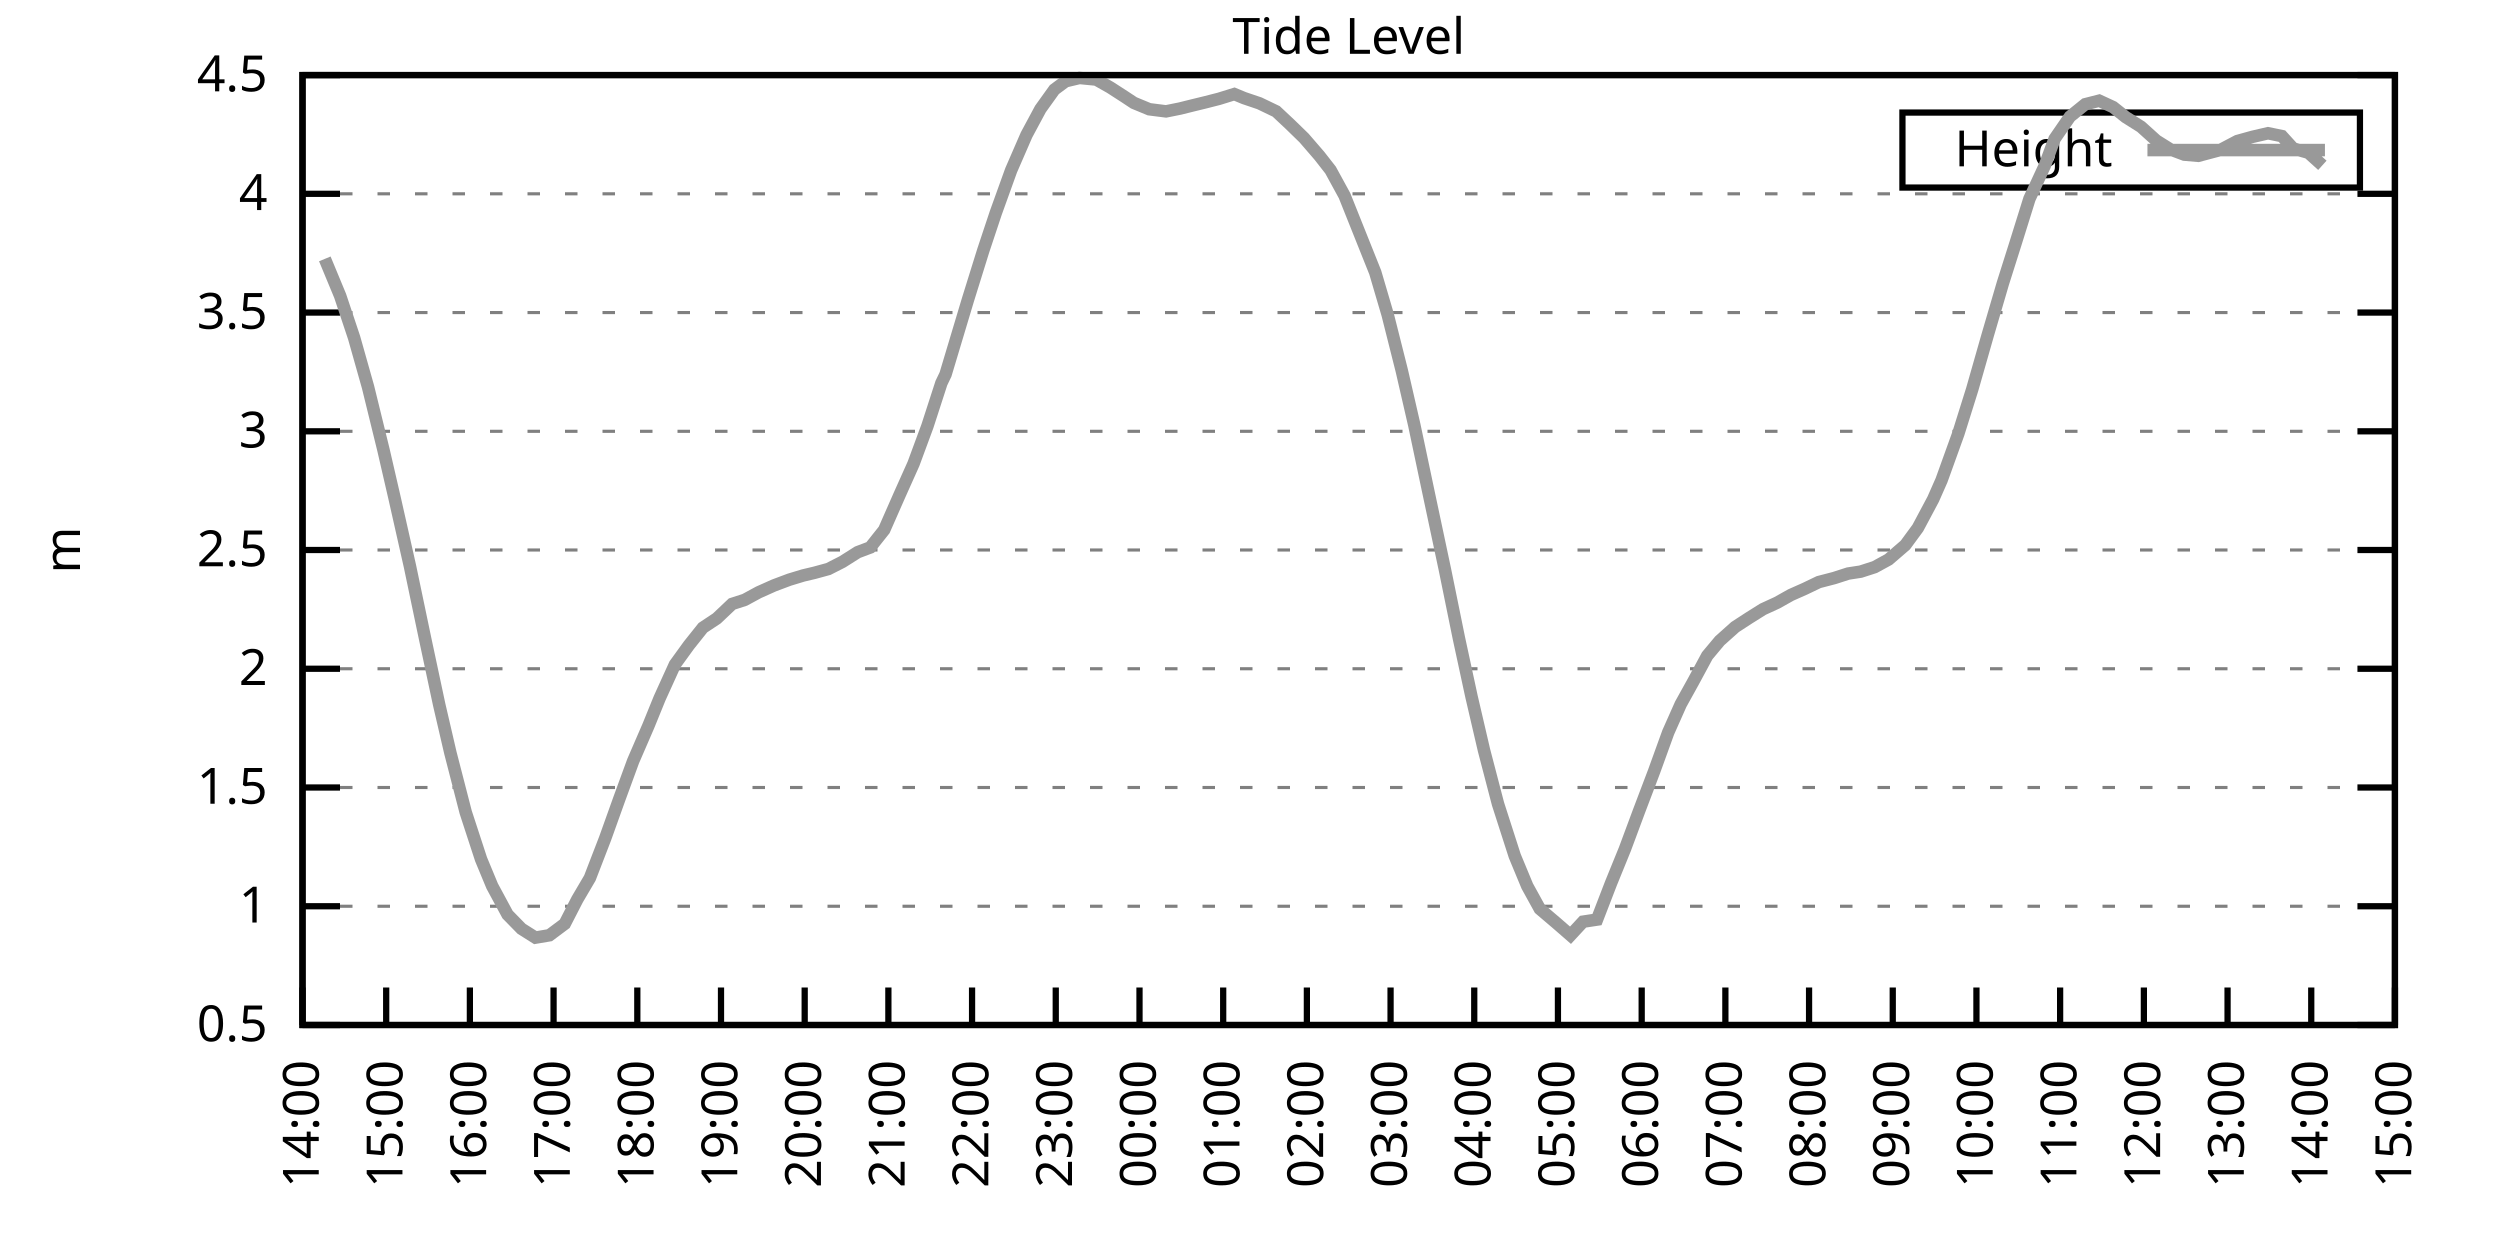
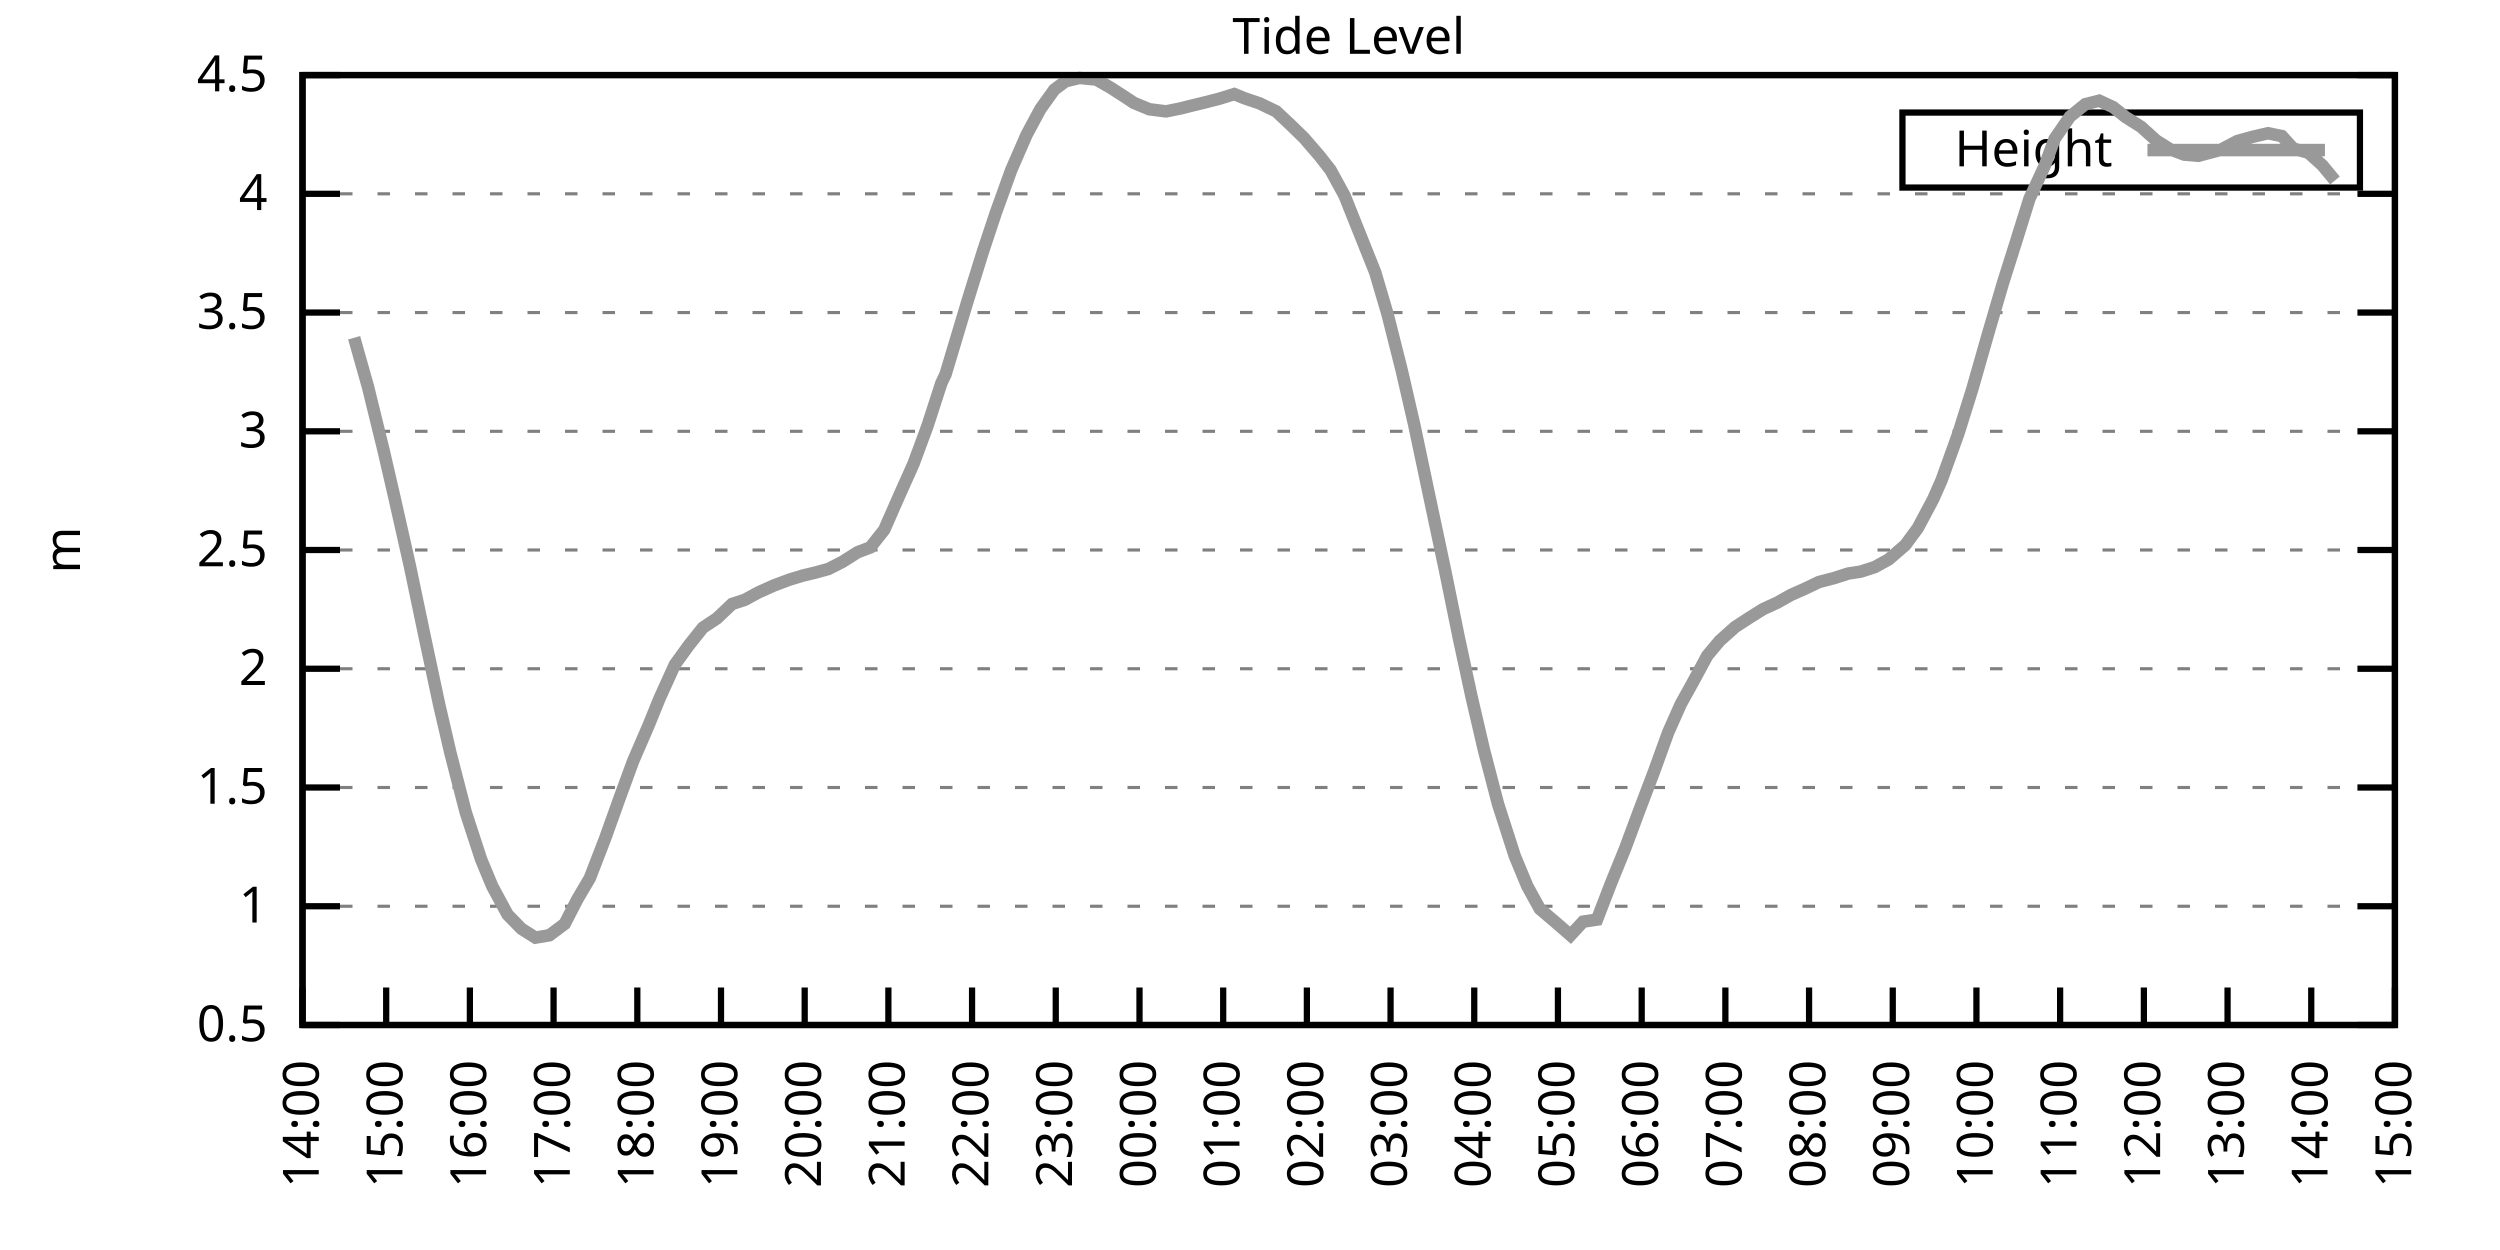
<svg xmlns="http://www.w3.org/2000/svg" xmlns:xlink="http://www.w3.org/1999/xlink" width="400" height="200" viewBox="0 0 400 200">
  <g id="gnuplot_canvas">
    <rect x="0" y="0" width="400" height="200" fill="none" />
    <defs>
      <circle id="gpDot" r="0.5" stroke-width="0.5" stroke="currentColor" />
      <path id="gpPt0" stroke-width="0.333" stroke="currentColor" d="M-1,0 h2 M0,-1 v2" />
      <path id="gpPt1" stroke-width="0.333" stroke="currentColor" d="M-1,-1 L1,1 M1,-1 L-1,1" />
      <path id="gpPt2" stroke-width="0.333" stroke="currentColor" d="M-1,0 L1,0 M0,-1 L0,1 M-1,-1 L1,1 M-1,1 L1,-1" />
      <rect id="gpPt3" stroke-width="0.333" stroke="currentColor" x="-1" y="-1" width="2" height="2" />
      <rect id="gpPt4" stroke-width="0.333" stroke="currentColor" fill="currentColor" x="-1" y="-1" width="2" height="2" />
      <circle id="gpPt5" stroke-width="0.333" stroke="currentColor" cx="0" cy="0" r="1" />
      <use xlink:href="#gpPt5" id="gpPt6" fill="currentColor" stroke="none" />
      <path id="gpPt7" stroke-width="0.333" stroke="currentColor" d="M0,-1.33 L-1.33,0.67 L1.33,0.67 z" />
      <use xlink:href="#gpPt7" id="gpPt8" fill="currentColor" stroke="none" />
      <use xlink:href="#gpPt7" id="gpPt9" stroke="currentColor" transform="rotate(180)" />
      <use xlink:href="#gpPt9" id="gpPt10" fill="currentColor" stroke="none" />
      <use xlink:href="#gpPt3" id="gpPt11" stroke="currentColor" transform="rotate(45)" />
      <use xlink:href="#gpPt11" id="gpPt12" fill="currentColor" stroke="none" />
      <path id="gpPt13" stroke-width="0.333" stroke="currentColor" d="M0,1.330 L1.265,0.411 L0.782,-1.067 L-0.782,-1.076 L-1.265,0.411 z" />
      <use xlink:href="#gpPt13" id="gpPt14" fill="currentColor" stroke="none" />
      <filter id="textbox" filterUnits="objectBoundingBox" x="0" y="0" height="1" width="1">
        <feFlood flood-color="white" flood-opacity="1" result="bgnd" />
        <feComposite in="SourceGraphic" in2="bgnd" operator="atop" />
      </filter>
      <filter id="greybox" filterUnits="objectBoundingBox" x="0" y="0" height="1" width="1">
        <feFlood flood-color="lightgrey" flood-opacity="1" result="grey" />
        <feComposite in="SourceGraphic" in2="grey" operator="atop" />
      </filter>
    </defs>
    <g fill="none" color="white" stroke="currentColor" stroke-width="1.00" stroke-linecap="butt" stroke-linejoin="miter">
</g>
    <g fill="none" color="black" stroke="currentColor" stroke-width="1.00" stroke-linecap="butt" stroke-linejoin="miter">
      <g stroke="none" shape-rendering="crispEdges">
        <polygon fill="rgb(255, 255, 255)" points="48.40,164.00 383.18,164.00 383.18,12.02 48.40,12.02 " />
      </g>
    </g>
    <g fill="none" color="black" stroke="currentColor" stroke-width="1.00" stroke-linecap="butt" stroke-linejoin="miter">
</g>
    <g fill="none" color="black" stroke="black" stroke-width="0.50" stroke-linecap="butt" stroke-linejoin="miter">
</g>
    <g fill="none" color="gray" stroke="currentColor" stroke-width="0.50" stroke-linecap="butt" stroke-linejoin="miter">
      <path stroke="gray" stroke-dasharray="2,4" class="gridline" d="M48.40,164.00 L383.19,164.00  " />
    </g>
    <g fill="none" color="gray" stroke="gray" stroke-width="1.00" stroke-linecap="butt" stroke-linejoin="miter">
</g>
    <g fill="none" color="black" stroke="currentColor" stroke-width="1.00" stroke-linecap="butt" stroke-linejoin="miter">
      <path stroke="black" d="M48.40,164.00 L54.40,164.00 M383.19,164.00 L377.19,164.00  " />
      <g transform="translate(42.80,166.60)" stroke="none" fill="black" font-family="Sans" font-size="8.00" text-anchor="end">
        <text>
          <tspan font-family="Sans"> 0.5</tspan>
        </text>
      </g>
    </g>
    <g fill="none" color="black" stroke="currentColor" stroke-width="1.00" stroke-linecap="butt" stroke-linejoin="miter">
</g>
    <g fill="none" color="black" stroke="black" stroke-width="0.50" stroke-linecap="butt" stroke-linejoin="miter">
</g>
    <g fill="none" color="gray" stroke="currentColor" stroke-width="0.50" stroke-linecap="butt" stroke-linejoin="miter">
      <path stroke="gray" stroke-dasharray="2,4" class="gridline" d="M48.40,145.00 L383.19,145.00  " />
    </g>
    <g fill="none" color="gray" stroke="gray" stroke-width="1.00" stroke-linecap="butt" stroke-linejoin="miter">
</g>
    <g fill="none" color="black" stroke="currentColor" stroke-width="1.00" stroke-linecap="butt" stroke-linejoin="miter">
      <path stroke="black" d="M48.40,145.00 L54.40,145.00 M383.19,145.00 L377.19,145.00  " />
      <g transform="translate(42.80,147.60)" stroke="none" fill="black" font-family="Sans" font-size="8.00" text-anchor="end">
        <text>
          <tspan font-family="Sans"> 1</tspan>
        </text>
      </g>
    </g>
    <g fill="none" color="black" stroke="currentColor" stroke-width="1.00" stroke-linecap="butt" stroke-linejoin="miter">
</g>
    <g fill="none" color="black" stroke="black" stroke-width="0.50" stroke-linecap="butt" stroke-linejoin="miter">
</g>
    <g fill="none" color="gray" stroke="currentColor" stroke-width="0.50" stroke-linecap="butt" stroke-linejoin="miter">
      <path stroke="gray" stroke-dasharray="2,4" class="gridline" d="M48.40,126.00 L383.19,126.00  " />
    </g>
    <g fill="none" color="gray" stroke="gray" stroke-width="1.00" stroke-linecap="butt" stroke-linejoin="miter">
</g>
    <g fill="none" color="black" stroke="currentColor" stroke-width="1.00" stroke-linecap="butt" stroke-linejoin="miter">
      <path stroke="black" d="M48.40,126.00 L54.40,126.00 M383.19,126.00 L377.19,126.00  " />
      <g transform="translate(42.80,128.60)" stroke="none" fill="black" font-family="Sans" font-size="8.00" text-anchor="end">
        <text>
          <tspan font-family="Sans"> 1.5</tspan>
        </text>
      </g>
    </g>
    <g fill="none" color="black" stroke="currentColor" stroke-width="1.00" stroke-linecap="butt" stroke-linejoin="miter">
</g>
    <g fill="none" color="black" stroke="black" stroke-width="0.50" stroke-linecap="butt" stroke-linejoin="miter">
</g>
    <g fill="none" color="gray" stroke="currentColor" stroke-width="0.50" stroke-linecap="butt" stroke-linejoin="miter">
      <path stroke="gray" stroke-dasharray="2,4" class="gridline" d="M48.40,107.00 L383.19,107.00  " />
    </g>
    <g fill="none" color="gray" stroke="gray" stroke-width="1.00" stroke-linecap="butt" stroke-linejoin="miter">
</g>
    <g fill="none" color="black" stroke="currentColor" stroke-width="1.00" stroke-linecap="butt" stroke-linejoin="miter">
      <path stroke="black" d="M48.40,107.00 L54.40,107.00 M383.19,107.00 L377.19,107.00  " />
      <g transform="translate(42.80,109.60)" stroke="none" fill="black" font-family="Sans" font-size="8.00" text-anchor="end">
        <text>
          <tspan font-family="Sans"> 2</tspan>
        </text>
      </g>
    </g>
    <g fill="none" color="black" stroke="currentColor" stroke-width="1.00" stroke-linecap="butt" stroke-linejoin="miter">
</g>
    <g fill="none" color="black" stroke="black" stroke-width="0.50" stroke-linecap="butt" stroke-linejoin="miter">
</g>
    <g fill="none" color="gray" stroke="currentColor" stroke-width="0.50" stroke-linecap="butt" stroke-linejoin="miter">
      <path stroke="gray" stroke-dasharray="2,4" class="gridline" d="M48.40,88.00 L383.19,88.00  " />
    </g>
    <g fill="none" color="gray" stroke="gray" stroke-width="1.00" stroke-linecap="butt" stroke-linejoin="miter">
</g>
    <g fill="none" color="black" stroke="currentColor" stroke-width="1.00" stroke-linecap="butt" stroke-linejoin="miter">
      <path stroke="black" d="M48.40,88.00 L54.40,88.00 M383.19,88.00 L377.19,88.00  " />
      <g transform="translate(42.80,90.60)" stroke="none" fill="black" font-family="Sans" font-size="8.00" text-anchor="end">
        <text>
          <tspan font-family="Sans"> 2.5</tspan>
        </text>
      </g>
    </g>
    <g fill="none" color="black" stroke="currentColor" stroke-width="1.00" stroke-linecap="butt" stroke-linejoin="miter">
</g>
    <g fill="none" color="black" stroke="black" stroke-width="0.50" stroke-linecap="butt" stroke-linejoin="miter">
</g>
    <g fill="none" color="gray" stroke="currentColor" stroke-width="0.50" stroke-linecap="butt" stroke-linejoin="miter">
      <path stroke="gray" stroke-dasharray="2,4" class="gridline" d="M48.40,69.01 L383.19,69.01  " />
    </g>
    <g fill="none" color="gray" stroke="gray" stroke-width="1.00" stroke-linecap="butt" stroke-linejoin="miter">
</g>
    <g fill="none" color="black" stroke="currentColor" stroke-width="1.00" stroke-linecap="butt" stroke-linejoin="miter">
      <path stroke="black" d="M48.40,69.01 L54.40,69.01 M383.19,69.01 L377.19,69.01  " />
      <g transform="translate(42.80,71.61)" stroke="none" fill="black" font-family="Sans" font-size="8.00" text-anchor="end">
        <text>
          <tspan font-family="Sans"> 3</tspan>
        </text>
      </g>
    </g>
    <g fill="none" color="black" stroke="currentColor" stroke-width="1.00" stroke-linecap="butt" stroke-linejoin="miter">
</g>
    <g fill="none" color="black" stroke="black" stroke-width="0.50" stroke-linecap="butt" stroke-linejoin="miter">
</g>
    <g fill="none" color="gray" stroke="currentColor" stroke-width="0.50" stroke-linecap="butt" stroke-linejoin="miter">
      <path stroke="gray" stroke-dasharray="2,4" class="gridline" d="M48.40,50.01 L383.19,50.01  " />
    </g>
    <g fill="none" color="gray" stroke="gray" stroke-width="1.00" stroke-linecap="butt" stroke-linejoin="miter">
</g>
    <g fill="none" color="black" stroke="currentColor" stroke-width="1.00" stroke-linecap="butt" stroke-linejoin="miter">
      <path stroke="black" d="M48.40,50.01 L54.40,50.01 M383.19,50.01 L377.19,50.01  " />
      <g transform="translate(42.80,52.61)" stroke="none" fill="black" font-family="Sans" font-size="8.00" text-anchor="end">
        <text>
          <tspan font-family="Sans"> 3.5</tspan>
        </text>
      </g>
    </g>
    <g fill="none" color="black" stroke="currentColor" stroke-width="1.00" stroke-linecap="butt" stroke-linejoin="miter">
</g>
    <g fill="none" color="black" stroke="black" stroke-width="0.50" stroke-linecap="butt" stroke-linejoin="miter">
</g>
    <g fill="none" color="gray" stroke="currentColor" stroke-width="0.50" stroke-linecap="butt" stroke-linejoin="miter">
      <path stroke="gray" stroke-dasharray="2,4" class="gridline" d="M48.40,31.01 L383.19,31.01  " />
    </g>
    <g fill="none" color="gray" stroke="gray" stroke-width="1.00" stroke-linecap="butt" stroke-linejoin="miter">
</g>
    <g fill="none" color="black" stroke="currentColor" stroke-width="1.00" stroke-linecap="butt" stroke-linejoin="miter">
      <path stroke="black" d="M48.40,31.01 L54.40,31.01 M383.19,31.01 L377.19,31.01  " />
      <g transform="translate(42.80,33.61)" stroke="none" fill="black" font-family="Sans" font-size="8.00" text-anchor="end">
        <text>
          <tspan font-family="Sans"> 4</tspan>
        </text>
      </g>
    </g>
    <g fill="none" color="black" stroke="currentColor" stroke-width="1.00" stroke-linecap="butt" stroke-linejoin="miter">
</g>
    <g fill="none" color="black" stroke="black" stroke-width="0.50" stroke-linecap="butt" stroke-linejoin="miter">
</g>
    <g fill="none" color="gray" stroke="currentColor" stroke-width="0.50" stroke-linecap="butt" stroke-linejoin="miter">
      <path stroke="gray" stroke-dasharray="2,4" class="gridline" d="M48.40,12.01 L383.19,12.01  " />
    </g>
    <g fill="none" color="gray" stroke="gray" stroke-width="1.00" stroke-linecap="butt" stroke-linejoin="miter">
</g>
    <g fill="none" color="black" stroke="currentColor" stroke-width="1.00" stroke-linecap="butt" stroke-linejoin="miter">
      <path stroke="black" d="M48.40,12.01 L54.40,12.01 M383.19,12.01 L377.19,12.01  " />
      <g transform="translate(42.80,14.61)" stroke="none" fill="black" font-family="Sans" font-size="8.00" text-anchor="end">
        <text>
          <tspan font-family="Sans"> 4.5</tspan>
        </text>
      </g>
    </g>
    <g fill="none" color="black" stroke="currentColor" stroke-width="1.00" stroke-linecap="butt" stroke-linejoin="miter">
      <path stroke="black" d="M48.40,164.00 L48.40,158.00  " />
      <g transform="translate(51.00,169.60) rotate(270.00)" stroke="none" fill="black" font-family="Sans" font-size="8.00" text-anchor="end">
        <text>
          <tspan font-family="Sans">14:00</tspan>
        </text>
      </g>
    </g>
    <g fill="none" color="black" stroke="currentColor" stroke-width="1.00" stroke-linecap="butt" stroke-linejoin="miter">
      <path stroke="black" d="M61.79,164.00 L61.79,158.00  " />
      <g transform="translate(64.39,169.60) rotate(270.00)" stroke="none" fill="black" font-family="Sans" font-size="8.00" text-anchor="end">
        <text>
          <tspan font-family="Sans">15:00</tspan>
        </text>
      </g>
    </g>
    <g fill="none" color="black" stroke="currentColor" stroke-width="1.00" stroke-linecap="butt" stroke-linejoin="miter">
      <path stroke="black" d="M75.18,164.00 L75.18,158.00  " />
      <g transform="translate(77.78,169.60) rotate(270.00)" stroke="none" fill="black" font-family="Sans" font-size="8.00" text-anchor="end">
        <text>
          <tspan font-family="Sans">16:00</tspan>
        </text>
      </g>
    </g>
    <g fill="none" color="black" stroke="currentColor" stroke-width="1.00" stroke-linecap="butt" stroke-linejoin="miter">
      <path stroke="black" d="M88.57,164.00 L88.57,158.00  " />
      <g transform="translate(91.17,169.60) rotate(270.00)" stroke="none" fill="black" font-family="Sans" font-size="8.00" text-anchor="end">
        <text>
          <tspan font-family="Sans">17:00</tspan>
        </text>
      </g>
    </g>
    <g fill="none" color="black" stroke="currentColor" stroke-width="1.00" stroke-linecap="butt" stroke-linejoin="miter">
      <path stroke="black" d="M101.97,164.00 L101.97,158.00  " />
      <g transform="translate(104.57,169.60) rotate(270.00)" stroke="none" fill="black" font-family="Sans" font-size="8.00" text-anchor="end">
        <text>
          <tspan font-family="Sans">18:00</tspan>
        </text>
      </g>
    </g>
    <g fill="none" color="black" stroke="currentColor" stroke-width="1.00" stroke-linecap="butt" stroke-linejoin="miter">
      <path stroke="black" d="M115.36,164.00 L115.36,158.00  " />
      <g transform="translate(117.96,169.60) rotate(270.00)" stroke="none" fill="black" font-family="Sans" font-size="8.00" text-anchor="end">
        <text>
          <tspan font-family="Sans">19:00</tspan>
        </text>
      </g>
    </g>
    <g fill="none" color="black" stroke="currentColor" stroke-width="1.00" stroke-linecap="butt" stroke-linejoin="miter">
      <path stroke="black" d="M128.75,164.00 L128.75,158.00  " />
      <g transform="translate(131.35,169.60) rotate(270.00)" stroke="none" fill="black" font-family="Sans" font-size="8.00" text-anchor="end">
        <text>
          <tspan font-family="Sans">20:00</tspan>
        </text>
      </g>
    </g>
    <g fill="none" color="black" stroke="currentColor" stroke-width="1.00" stroke-linecap="butt" stroke-linejoin="miter">
      <path stroke="black" d="M142.14,164.00 L142.14,158.00  " />
      <g transform="translate(144.74,169.60) rotate(270.00)" stroke="none" fill="black" font-family="Sans" font-size="8.00" text-anchor="end">
        <text>
          <tspan font-family="Sans">21:00</tspan>
        </text>
      </g>
    </g>
    <g fill="none" color="black" stroke="currentColor" stroke-width="1.00" stroke-linecap="butt" stroke-linejoin="miter">
      <path stroke="black" d="M155.53,164.00 L155.53,158.00  " />
      <g transform="translate(158.13,169.60) rotate(270.00)" stroke="none" fill="black" font-family="Sans" font-size="8.00" text-anchor="end">
        <text>
          <tspan font-family="Sans">22:00</tspan>
        </text>
      </g>
    </g>
    <g fill="none" color="black" stroke="currentColor" stroke-width="1.00" stroke-linecap="butt" stroke-linejoin="miter">
      <path stroke="black" d="M168.92,164.00 L168.92,158.00  " />
      <g transform="translate(171.52,169.60) rotate(270.00)" stroke="none" fill="black" font-family="Sans" font-size="8.00" text-anchor="end">
        <text>
          <tspan font-family="Sans">23:00</tspan>
        </text>
      </g>
    </g>
    <g fill="none" color="black" stroke="currentColor" stroke-width="1.00" stroke-linecap="butt" stroke-linejoin="miter">
      <path stroke="black" d="M182.32,164.00 L182.32,158.00  " />
      <g transform="translate(184.92,169.60) rotate(270.00)" stroke="none" fill="black" font-family="Sans" font-size="8.00" text-anchor="end">
        <text>
          <tspan font-family="Sans">00:00</tspan>
        </text>
      </g>
    </g>
    <g fill="none" color="black" stroke="currentColor" stroke-width="1.00" stroke-linecap="butt" stroke-linejoin="miter">
      <path stroke="black" d="M195.71,164.00 L195.71,158.00  " />
      <g transform="translate(198.31,169.60) rotate(270.00)" stroke="none" fill="black" font-family="Sans" font-size="8.00" text-anchor="end">
        <text>
          <tspan font-family="Sans">01:00</tspan>
        </text>
      </g>
    </g>
    <g fill="none" color="black" stroke="currentColor" stroke-width="1.00" stroke-linecap="butt" stroke-linejoin="miter">
      <path stroke="black" d="M209.10,164.00 L209.10,158.00  " />
      <g transform="translate(211.70,169.60) rotate(270.00)" stroke="none" fill="black" font-family="Sans" font-size="8.00" text-anchor="end">
        <text>
          <tspan font-family="Sans">02:00</tspan>
        </text>
      </g>
    </g>
    <g fill="none" color="black" stroke="currentColor" stroke-width="1.00" stroke-linecap="butt" stroke-linejoin="miter">
      <path stroke="black" d="M222.49,164.00 L222.49,158.00  " />
      <g transform="translate(225.09,169.60) rotate(270.00)" stroke="none" fill="black" font-family="Sans" font-size="8.00" text-anchor="end">
        <text>
          <tspan font-family="Sans">03:00</tspan>
        </text>
      </g>
    </g>
    <g fill="none" color="black" stroke="currentColor" stroke-width="1.00" stroke-linecap="butt" stroke-linejoin="miter">
      <path stroke="black" d="M235.88,164.00 L235.88,158.00  " />
      <g transform="translate(238.48,169.60) rotate(270.00)" stroke="none" fill="black" font-family="Sans" font-size="8.00" text-anchor="end">
        <text>
          <tspan font-family="Sans">04:00</tspan>
        </text>
      </g>
    </g>
    <g fill="none" color="black" stroke="currentColor" stroke-width="1.00" stroke-linecap="butt" stroke-linejoin="miter">
      <path stroke="black" d="M249.27,164.00 L249.27,158.00  " />
      <g transform="translate(251.87,169.60) rotate(270.00)" stroke="none" fill="black" font-family="Sans" font-size="8.00" text-anchor="end">
        <text>
          <tspan font-family="Sans">05:00</tspan>
        </text>
      </g>
    </g>
    <g fill="none" color="black" stroke="currentColor" stroke-width="1.00" stroke-linecap="butt" stroke-linejoin="miter">
      <path stroke="black" d="M262.67,164.00 L262.67,158.00  " />
      <g transform="translate(265.27,169.60) rotate(270.00)" stroke="none" fill="black" font-family="Sans" font-size="8.00" text-anchor="end">
        <text>
          <tspan font-family="Sans">06:00</tspan>
        </text>
      </g>
    </g>
    <g fill="none" color="black" stroke="currentColor" stroke-width="1.00" stroke-linecap="butt" stroke-linejoin="miter">
      <path stroke="black" d="M276.06,164.00 L276.06,158.00  " />
      <g transform="translate(278.66,169.60) rotate(270.00)" stroke="none" fill="black" font-family="Sans" font-size="8.00" text-anchor="end">
        <text>
          <tspan font-family="Sans">07:00</tspan>
        </text>
      </g>
    </g>
    <g fill="none" color="black" stroke="currentColor" stroke-width="1.00" stroke-linecap="butt" stroke-linejoin="miter">
      <path stroke="black" d="M289.45,164.00 L289.45,158.00  " />
      <g transform="translate(292.05,169.60) rotate(270.00)" stroke="none" fill="black" font-family="Sans" font-size="8.00" text-anchor="end">
        <text>
          <tspan font-family="Sans">08:00</tspan>
        </text>
      </g>
    </g>
    <g fill="none" color="black" stroke="currentColor" stroke-width="1.00" stroke-linecap="butt" stroke-linejoin="miter">
      <path stroke="black" d="M302.84,164.00 L302.84,158.00  " />
      <g transform="translate(305.44,169.60) rotate(270.00)" stroke="none" fill="black" font-family="Sans" font-size="8.00" text-anchor="end">
        <text>
          <tspan font-family="Sans">09:00</tspan>
        </text>
      </g>
    </g>
    <g fill="none" color="black" stroke="currentColor" stroke-width="1.00" stroke-linecap="butt" stroke-linejoin="miter">
      <path stroke="black" d="M316.23,164.00 L316.23,158.00  " />
      <g transform="translate(318.83,169.60) rotate(270.00)" stroke="none" fill="black" font-family="Sans" font-size="8.00" text-anchor="end">
        <text>
          <tspan font-family="Sans">10:00</tspan>
        </text>
      </g>
    </g>
    <g fill="none" color="black" stroke="currentColor" stroke-width="1.00" stroke-linecap="butt" stroke-linejoin="miter">
      <path stroke="black" d="M329.62,164.00 L329.62,158.00  " />
      <g transform="translate(332.22,169.60) rotate(270.00)" stroke="none" fill="black" font-family="Sans" font-size="8.00" text-anchor="end">
        <text>
          <tspan font-family="Sans">11:00</tspan>
        </text>
      </g>
    </g>
    <g fill="none" color="black" stroke="currentColor" stroke-width="1.00" stroke-linecap="butt" stroke-linejoin="miter">
      <path stroke="black" d="M343.02,164.00 L343.02,158.00  " />
      <g transform="translate(345.62,169.60) rotate(270.00)" stroke="none" fill="black" font-family="Sans" font-size="8.00" text-anchor="end">
        <text>
          <tspan font-family="Sans">12:00</tspan>
        </text>
      </g>
    </g>
    <g fill="none" color="black" stroke="currentColor" stroke-width="1.00" stroke-linecap="butt" stroke-linejoin="miter">
      <path stroke="black" d="M356.41,164.00 L356.41,158.00  " />
      <g transform="translate(359.01,169.60) rotate(270.00)" stroke="none" fill="black" font-family="Sans" font-size="8.00" text-anchor="end">
        <text>
          <tspan font-family="Sans">13:00</tspan>
        </text>
      </g>
    </g>
    <g fill="none" color="black" stroke="currentColor" stroke-width="1.00" stroke-linecap="butt" stroke-linejoin="miter">
      <path stroke="black" d="M369.80,164.00 L369.80,158.00  " />
      <g transform="translate(372.40,169.60) rotate(270.00)" stroke="none" fill="black" font-family="Sans" font-size="8.00" text-anchor="end">
        <text>
          <tspan font-family="Sans">14:00</tspan>
        </text>
      </g>
    </g>
    <g fill="none" color="black" stroke="currentColor" stroke-width="1.00" stroke-linecap="butt" stroke-linejoin="miter">
      <path stroke="black" d="M383.19,164.00 L383.19,158.00  " />
      <g transform="translate(385.79,169.60) rotate(270.00)" stroke="none" fill="black" font-family="Sans" font-size="8.00" text-anchor="end">
        <text>
          <tspan font-family="Sans">15:00</tspan>
        </text>
      </g>
    </g>
    <g fill="none" color="black" stroke="currentColor" stroke-width="1.00" stroke-linecap="butt" stroke-linejoin="miter">
</g>
    <g fill="none" color="black" stroke="currentColor" stroke-width="1.00" stroke-linecap="butt" stroke-linejoin="miter">
      <path stroke="black" d="M48.40,12.01 L48.40,164.00 L383.19,164.00 L383.19,12.01 L48.40,12.01 Z  " />
    </g>
    <g fill="none" color="black" stroke="currentColor" stroke-width="1.00" stroke-linecap="butt" stroke-linejoin="miter">
</g>
    <g fill="none" color="black" stroke="currentColor" stroke-width="1.00" stroke-linecap="butt" stroke-linejoin="miter">
      <path stroke="black" d="M304.39,30.01 L304.39,18.01 L377.59,18.01 L377.59,30.01 L304.39,30.01 Z  " />
    </g>
    <g id="Tide_level_plot_1">
      <g fill="none" color="white" stroke="black" stroke-width="2.00" stroke-linecap="butt" stroke-linejoin="miter">
</g>
      <g fill="none" color="black" stroke="currentColor" stroke-width="2.00" stroke-linecap="butt" stroke-linejoin="miter">
        <g transform="translate(337.99,26.61)" stroke="none" fill="black" font-family="Sans" font-size="8.00" text-anchor="end">
          <text>
            <tspan font-family="Sans">Height</tspan>
          </text>
        </g>
      </g>
      <g fill="none" color="black" stroke="currentColor" stroke-width="2.00" stroke-linecap="butt" stroke-linejoin="miter">
-         <path stroke="rgb(153, 153, 153)" d="M343.59,24.01 L371.99,24.01 M51.97,41.42 L54.43,47.35 L56.66,54.04 L58.89,61.94 L61.35,71.97 L63.13,79.68   L65.59,90.59 L68.04,102.29 L70.27,112.74 L72.06,120.45 L74.51,129.95 L76.97,137.48 L78.75,141.77 L81.21,146.33   L83.44,148.61 L85.67,150.02 L87.91,149.64 L90.36,147.81 L92.37,143.90 L94.38,140.48 L96.83,134.13 L99.06,127.90   L101.30,121.78 L103.75,116.12 L105.54,111.72 L107.99,106.32 L110.22,103.24 L112.46,100.43 L114.69,98.95 L117.14,96.63   L119.15,95.98 L121.38,94.77 L123.84,93.67 L126.29,92.75 L128.53,92.07 L130.31,91.65 L132.54,91.04 L134.78,89.90   L137.23,88.35 L139.24,87.59 L141.47,84.78 L143.93,79.19 L146.16,74.21 L148.39,68.17 L150.62,61.29 L151.29,59.89   L154.86,47.99 L157.32,40.09 L159.33,34.05 L161.78,27.25 L164.24,21.59 L166.47,17.44 L168.70,14.33 L170.49,13.00   L172.72,12.47 L175.40,12.73 L177.63,13.99 L179.86,15.43 L181.42,16.46 L183.88,17.48 L186.56,17.82 L188.79,17.37   L190.80,16.87 L192.81,16.38 L195.04,15.81 L197.49,15.05 L199.06,15.70 L201.51,16.53 L204.19,17.82 L206.42,19.91   L208.65,22.08 L211.11,24.93 L212.89,27.21 L215.13,31.31 L220.04,43.59 L222.04,50.39 L224.28,59.28 L226.29,68.02   L228.52,78.58 L231.20,91.20 L233.43,102.14 L235.44,111.45 L237.44,120.04 L239.68,128.62 L242.36,136.95 L244.36,141.77   L246.37,145.42 L249.05,147.70 L251.28,149.64 L253.29,147.47 L255.52,147.13 L257.76,141.32 L259.99,135.84 L262.22,129.84   L264.67,123.38 L266.91,117.19 L268.92,112.67 L270.92,109.06 L273.16,104.91 L275.16,102.52 L277.62,100.32 L279.85,98.87   L282.08,97.47 L284.32,96.44 L286.55,95.19 L288.78,94.20 L291.01,93.13 L293.47,92.49 L295.70,91.77 L297.71,91.46   L299.94,90.74 L302.17,89.52 L304.85,87.21 L306.86,84.47 L309.31,79.87 L310.65,76.83 L313.33,69.39 L315.56,62.28   L318.02,53.66 L320.47,45.30 L322.48,38.95 L324.71,31.81 L327.17,26.49 L328.73,22.23 L331.19,18.66 L333.64,16.68   L335.87,16.11 L338.10,17.14 L340.11,18.74 L342.57,20.29 L345.02,22.50 L347.26,23.90 L349.49,24.74 L351.72,24.93   L355.29,23.98 L357.97,22.57 L360.42,21.89 L362.88,21.32 L365.11,21.78 L366.90,23.75 L369.35,24.44 L371.58,26.45    " />
+         <path stroke="rgb(153, 153, 153)" d="M343.59,24.01 L371.99,24.01 M56.66,54.04 L58.89,61.94 L61.35,71.97 L63.13,79.68 L65.59,90.59 L68.04,102.29   L70.27,112.74 L72.06,120.45 L74.51,129.95 L76.97,137.48 L78.75,141.77 L81.21,146.33 L83.44,148.61 L85.67,150.02   L87.91,149.64 L90.36,147.81 L92.37,143.90 L94.38,140.48 L96.83,134.13 L99.06,127.90 L101.30,121.78 L103.75,116.12   L105.54,111.72 L107.99,106.32 L110.22,103.24 L112.46,100.43 L114.69,98.95 L117.14,96.63 L119.15,95.98 L121.38,94.77   L123.84,93.67 L126.29,92.75 L128.53,92.07 L130.31,91.65 L132.54,91.04 L134.78,89.90 L137.23,88.35 L139.24,87.59   L141.47,84.78 L143.93,79.19 L146.16,74.21 L148.39,68.17 L150.62,61.29 L151.29,59.89 L154.86,47.99 L157.32,40.09   L159.33,34.05 L161.78,27.25 L164.24,21.59 L166.47,17.44 L168.70,14.33 L170.49,13.00 L172.72,12.47 L175.40,12.73   L177.63,13.99 L179.86,15.43 L181.42,16.46 L183.88,17.48 L186.56,17.82 L188.79,17.37 L190.80,16.87 L192.81,16.38   L195.04,15.81 L197.49,15.05 L199.06,15.70 L201.51,16.53 L204.19,17.82 L206.42,19.91 L208.65,22.08 L211.11,24.93   L212.89,27.21 L215.13,31.31 L220.04,43.59 L222.04,50.39 L224.28,59.28 L226.29,68.02 L228.52,78.58 L231.20,91.20   L233.43,102.14 L235.44,111.45 L237.44,120.04 L239.68,128.62 L242.36,136.95 L244.36,141.77 L246.37,145.42 L249.05,147.70   L251.28,149.64 L253.29,147.47 L255.52,147.13 L257.76,141.32 L259.99,135.84 L262.22,129.84 L264.67,123.38 L266.91,117.19   L268.92,112.67 L270.92,109.06 L273.16,104.91 L275.16,102.52 L277.62,100.32 L279.85,98.87 L282.08,97.47 L284.32,96.44   L286.55,95.19 L288.78,94.20 L291.01,93.13 L293.47,92.49 L295.70,91.77 L297.71,91.46 L299.94,90.74 L302.17,89.52   L304.85,87.21 L306.86,84.47 L309.31,79.87 L310.65,76.83 L313.33,69.39 L315.56,62.28 L318.02,53.66 L320.47,45.30   L322.48,38.95 L324.71,31.81 L327.17,26.49 L328.73,22.23 L331.19,18.66 L333.64,16.68 L335.87,16.11 L338.10,17.14   L340.11,18.74 L342.57,20.29 L345.02,22.50 L347.26,23.90 L349.49,24.74 L351.72,24.93 L355.29,23.98 L357.97,22.57   L360.42,21.89 L362.88,21.32 L365.11,21.78 L366.90,23.75 L369.35,24.44 L371.58,26.45 L373.59,28.88  " />
      </g>
    </g>
    <g fill="none" color="black" stroke="currentColor" stroke-width="2.00" stroke-linecap="butt" stroke-linejoin="miter">
</g>
    <g fill="none" color="black" stroke="black" stroke-width="1.00" stroke-linecap="butt" stroke-linejoin="miter">
</g>
    <g fill="none" color="black" stroke="currentColor" stroke-width="1.00" stroke-linecap="butt" stroke-linejoin="miter">
      <path stroke="black" d="M48.40,12.01 L48.40,164.00 L383.19,164.00 L383.19,12.01 L48.40,12.01 Z  " />
      <g transform="translate(12.80,88.01) rotate(270.00)" stroke="none" fill="black" font-family="Sans" font-size="8.00" text-anchor="middle">
        <text>
          <tspan font-family="Sans">m</tspan>
        </text>
      </g>
    </g>
    <g fill="none" color="black" stroke="currentColor" stroke-width="1.00" stroke-linecap="butt" stroke-linejoin="miter">
</g>
    <g fill="none" color="black" stroke="currentColor" stroke-width="1.00" stroke-linecap="butt" stroke-linejoin="miter">
      <g transform="translate(215.79,8.61)" stroke="none" fill="black" font-family="Sans" font-size="8.00" text-anchor="middle">
        <text>
          <tspan font-family="Sans">Tide Level</tspan>
        </text>
      </g>
    </g>
    <g fill="none" color="black" stroke="currentColor" stroke-width="1.00" stroke-linecap="butt" stroke-linejoin="miter">
</g>
  </g>
</svg>
